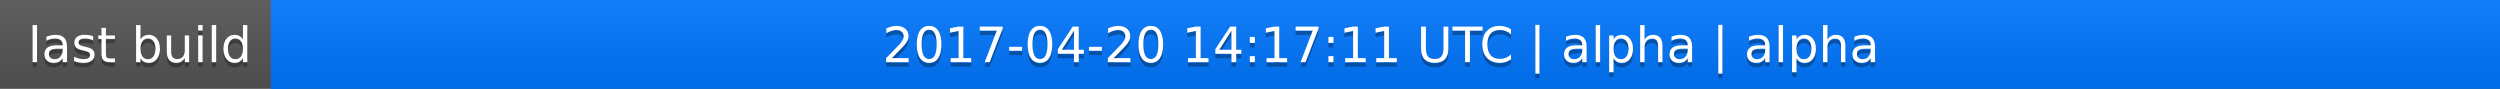
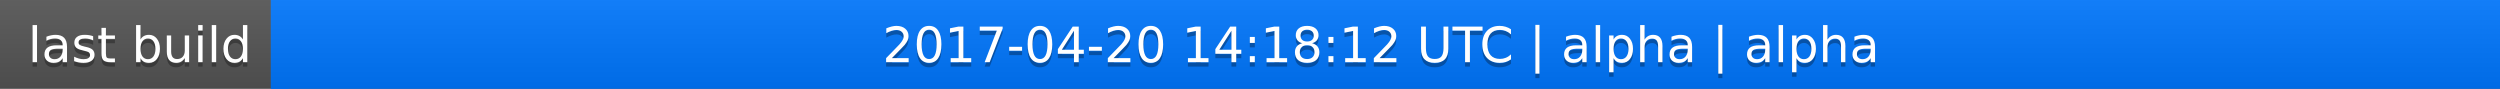
<svg xmlns="http://www.w3.org/2000/svg" width="563" height="20">
  <linearGradient id="a" x2="0" y2="100%">
    <stop offset="0" stop-color="#bbb" stop-opacity=".1" />
    <stop offset="1" stop-opacity=".1" />
  </linearGradient>
  <rect rx="0" width="563" height="20" fill="#555" />
  <rect rx="0" x="61" width="502" height="20" fill="#07f" />
  <path fill="#07f" d="M61 0h4v20h-4z" />
  <rect rx="0" width="563" height="20" fill="url(#a)" />
  <g fill="#fff" text-anchor="middle" font-family="DejaVu Sans,Verdana,Geneva,sans-serif" font-size="11">
    <text x="31.5" y="15" fill="#010101" fill-opacity=".3">last build</text>
    <text x="31.5" y="14">last build</text>
-     <text x="311" y="15" fill="#010101" fill-opacity=".3">2017-04-20 14:17:11 UTC | alpha | alpha</text>
-     <text x="311" y="14">2017-04-20 14:17:11 UTC | alpha | alpha</text>
+     <text x="311" y="15" fill="#010101" fill-opacity=".3">2017-04-20 14:18:12 UTC | alpha | alpha</text>
+     <text x="311" y="14">2017-04-20 14:18:12 UTC | alpha | alpha</text>
  </g>
</svg>
